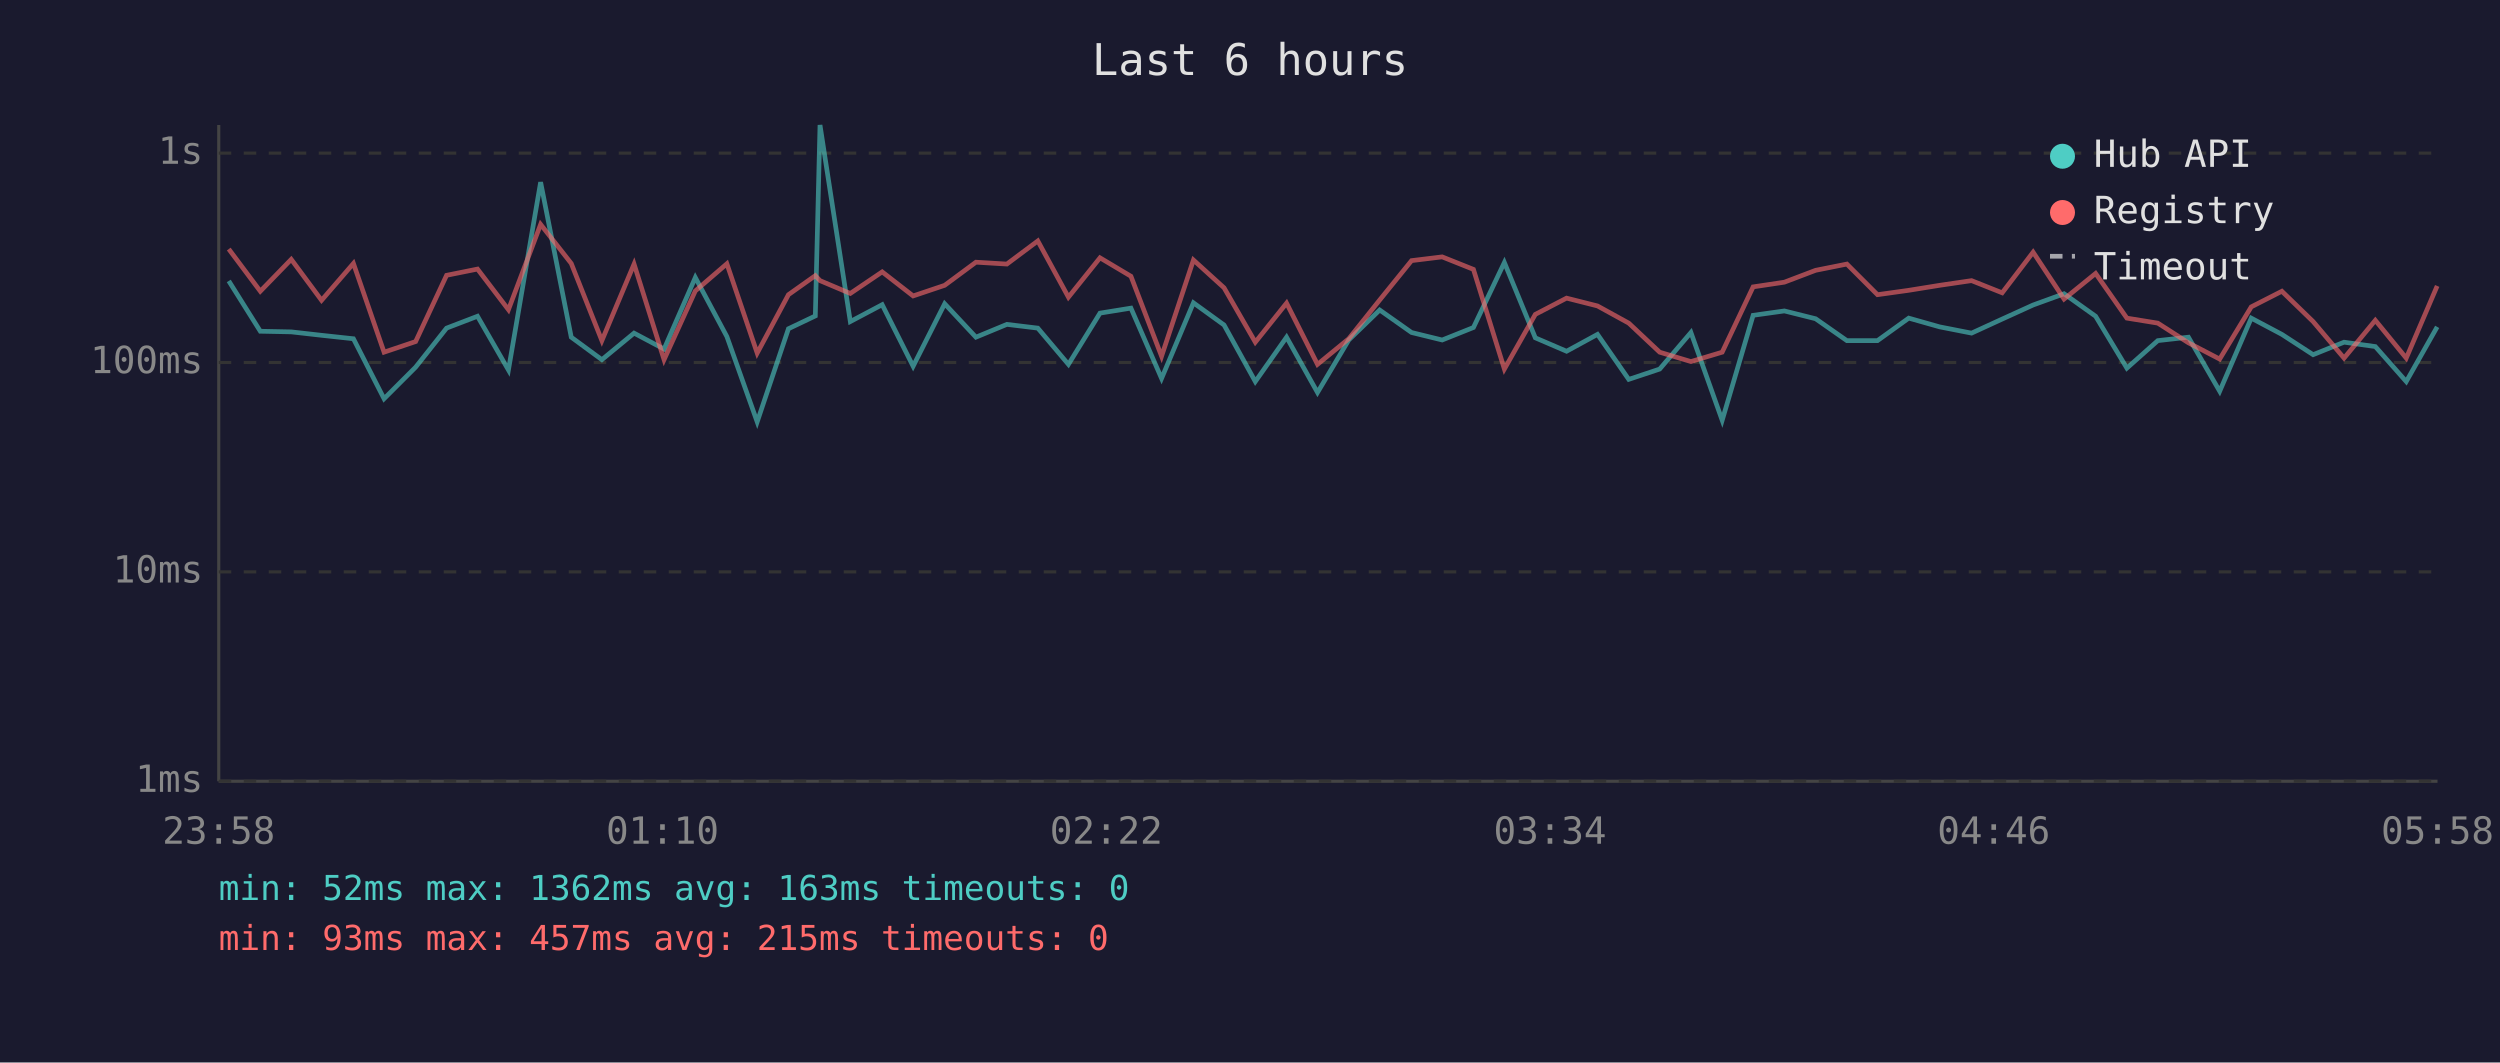
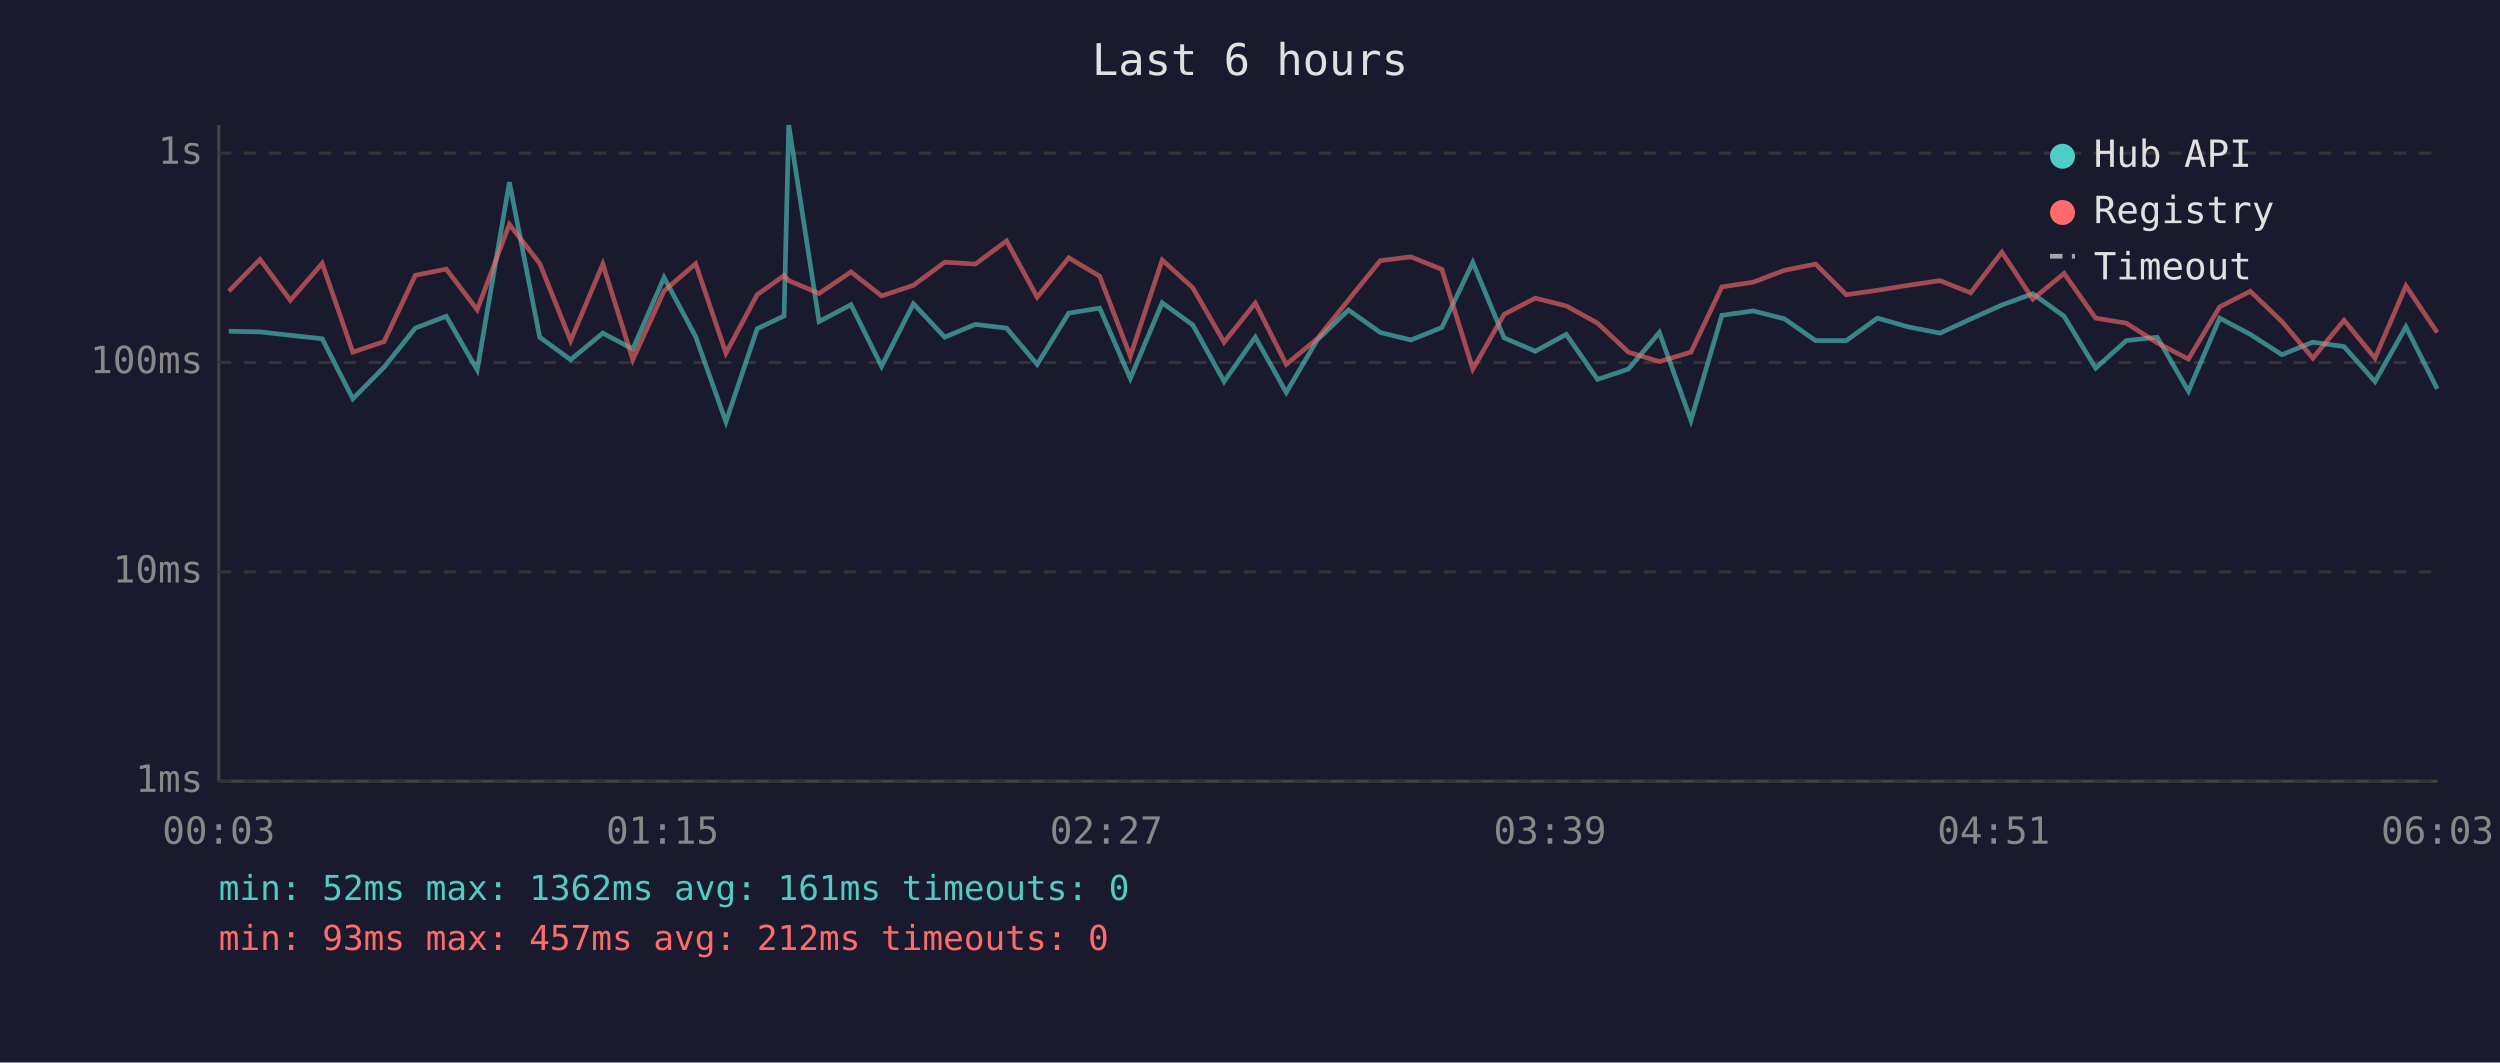
<svg xmlns="http://www.w3.org/2000/svg" viewBox="0 0 800 340" font-family="monospace" font-size="12">
  <rect width="800" height="340" fill="#1a1a2e" />
  <text x="400" y="24" fill="#e0e0e0" font-size="14" text-anchor="middle">Last 6 hours</text>
  <line x1="70" y1="40" x2="70" y2="250" stroke="#444" stroke-width="1" />
  <line x1="70" y1="250" x2="780" y2="250" stroke="#444" stroke-width="1" />
  <line x1="70" y1="250" x2="780" y2="250" stroke="#333" stroke-width="1" stroke-dasharray="4" />
  <text x="65" y="250" fill="#888" text-anchor="end" dominant-baseline="middle">1ms</text>
  <line x1="70" y1="183" x2="780" y2="183" stroke="#333" stroke-width="1" stroke-dasharray="4" />
  <text x="65" y="183" fill="#888" text-anchor="end" dominant-baseline="middle">10ms</text>
  <line x1="70" y1="116" x2="780" y2="116" stroke="#333" stroke-width="1" stroke-dasharray="4" />
  <text x="65" y="116" fill="#888" text-anchor="end" dominant-baseline="middle">100ms</text>
  <line x1="70" y1="49" x2="780" y2="49" stroke="#333" stroke-width="1" stroke-dasharray="4" />
  <text x="65" y="49" fill="#888" text-anchor="end" dominant-baseline="middle">1s</text>
-   <text x="70" y="270" fill="#888" text-anchor="middle">23:58</text>
-   <text x="212" y="270" fill="#888" text-anchor="middle">01:10</text>
-   <text x="354" y="270" fill="#888" text-anchor="middle">02:22</text>
-   <text x="496" y="270" fill="#888" text-anchor="middle">03:34</text>
-   <text x="638" y="270" fill="#888" text-anchor="middle">04:46</text>
-   <text x="780" y="270" fill="#888" text-anchor="middle">05:58</text>
-   <polyline points="73.2,89.9 83.3,106.0 93.2,106.2 102.9,107.3 113.1,108.4 122.9,127.6 133.0,117.5 142.9,105.0 152.8,101.2 162.7,118.4 173.0,58.3 182.8,107.9 192.6,115.1 202.9,106.6 212.5,111.7 222.5,88.8 232.6,107.7 242.3,135.0 252.3,105.2 260.9,101.1 262.4,40.0 272.1,102.9 282.3,97.5 292.2,117.2 302.3,97.2 312.3,107.9 322.2,103.8 332.1,105.0 341.9,116.6 352.0,100.2 361.9,98.6 371.7,121.1 381.9,96.9 391.7,104.0 401.7,122.1 411.7,107.9 421.6,125.6 431.6,108.8 441.5,99.2 451.7,106.4 461.5,108.8 471.5,104.8 481.4,84.0 491.3,108.1 501.3,112.4 511.2,107.0 521.2,121.4 531.1,118.1 541.1,106.4 551.1,134.5 561.0,100.9 571.0,99.5 581.0,102.0 591.0,109.0 600.8,109.0 610.8,101.8 620.7,104.6 630.9,106.6 640.7,102.1 650.6,97.6 660.5,94.0 670.6,101.2 680.6,117.8 690.5,109.0 700.3,107.9 710.3,125.2 720.4,101.8 730.2,107.0 740.2,113.5 750.1,109.5 760.1,110.9 770.0,122.1 779.9,104.6" fill="none" stroke="#4ecdc4" stroke-width="1.5" opacity="0.6" />
-   <polyline points="73.2,79.7 83.3,93.2 93.2,83.0 102.9,96.1 113.1,84.3 122.9,112.7 133.0,109.3 142.9,88.1 152.8,86.1 162.7,99.1 173.0,71.8 182.8,84.3 192.6,109.0 202.9,84.5 212.5,115.1 222.5,93.1 232.6,84.4 242.3,113.0 252.3,94.3 260.9,88.2 262.4,89.8 272.1,93.9 282.3,87.0 292.2,94.7 302.3,91.3 312.3,83.9 322.2,84.5 332.1,77.1 341.9,95.1 352.0,82.5 361.9,88.4 371.7,114.0 381.9,83.2 391.7,92.1 401.7,109.5 411.7,97.0 421.6,116.6 431.6,108.4 441.5,96.0 451.7,83.4 461.5,82.2 471.5,86.2 481.4,118.1 491.3,100.6 501.3,95.4 511.2,97.9 521.2,103.4 531.1,112.7 541.1,115.7 551.1,112.7 561.0,91.8 571.0,90.3 581.0,86.5 591.0,84.5 600.8,94.3 610.8,92.9 620.7,91.3 630.9,89.8 640.7,93.7 650.6,80.7 660.5,95.7 670.6,87.5 680.6,101.8 690.5,103.4 700.3,109.7 710.3,114.9 720.4,98.2 730.2,93.2 740.2,102.9 750.1,114.6 760.1,102.5 770.0,114.6 779.9,91.5" fill="none" stroke="#ff6b6b" stroke-width="1.5" opacity="0.6" />
+   <text x="70" y="270" fill="#888" text-anchor="middle">00:03</text>
+   <text x="212" y="270" fill="#888" text-anchor="middle">01:15</text>
+   <text x="354" y="270" fill="#888" text-anchor="middle">02:27</text>
+   <text x="496" y="270" fill="#888" text-anchor="middle">03:39</text>
+   <text x="638" y="270" fill="#888" text-anchor="middle">04:51</text>
+   <text x="780" y="270" fill="#888" text-anchor="middle">06:03</text>
+   <polyline points="73.2,106.0 83.2,106.2 92.9,107.3 103.1,108.4 112.9,127.6 122.9,117.5 132.9,105.0 142.8,101.2 152.7,118.4 163.0,58.3 172.7,107.9 182.6,115.1 192.9,106.6 202.5,111.7 212.5,88.8 222.6,107.7 232.3,135.0 242.3,105.2 250.9,101.1 252.4,40.0 262.1,102.9 272.3,97.5 282.1,117.2 292.3,97.2 302.3,107.9 312.1,103.8 322.1,105.0 331.9,116.6 342.0,100.2 351.9,98.6 361.7,121.1 371.9,96.9 381.7,104.0 391.7,122.1 401.7,107.9 411.6,125.6 421.5,108.8 431.5,99.2 441.7,106.4 451.5,108.8 461.4,104.8 471.3,84.0 481.3,108.1 491.3,112.4 501.2,107.0 511.2,121.4 521.1,118.1 531.0,106.4 541.1,134.5 551.0,100.9 561.0,99.5 571.0,102.0 581.0,109.0 590.8,109.0 600.8,101.8 610.6,104.6 620.8,106.6 630.6,102.1 640.6,97.6 650.5,94.0 660.5,101.2 670.6,117.8 680.4,109.0 690.3,107.9 700.3,125.2 710.3,101.8 720.1,107.0 730.2,113.5 740.1,109.5 750.1,110.9 760.0,122.1 769.9,104.6 779.9,124.4" fill="none" stroke="#4ecdc4" stroke-width="1.5" opacity="0.6" />
+   <polyline points="73.2,93.2 83.2,83.0 92.9,96.1 103.1,84.3 112.9,112.7 122.9,109.3 132.9,88.1 142.8,86.1 152.7,99.1 163.0,71.8 172.7,84.3 182.6,109.0 192.9,84.5 202.5,115.1 212.5,93.1 222.6,84.4 232.3,113.0 242.3,94.3 250.9,88.2 252.4,89.8 262.1,93.9 272.3,87.0 282.1,94.7 292.3,91.3 302.3,83.9 312.1,84.5 322.1,77.1 331.9,95.1 342.0,82.5 351.9,88.4 361.7,114.0 371.9,83.2 381.7,92.1 391.7,109.5 401.7,97.0 411.6,116.6 421.5,108.4 431.5,96.0 441.7,83.4 451.5,82.2 461.4,86.2 471.3,118.1 481.3,100.6 491.3,95.4 501.2,97.9 511.2,103.4 521.1,112.7 531.0,115.7 541.1,112.7 551.0,91.8 561.0,90.3 571.0,86.5 581.0,84.5 590.8,94.3 600.8,92.9 610.6,91.3 620.8,89.8 630.6,93.7 640.6,80.7 650.5,95.7 660.5,87.5 670.6,101.8 680.4,103.4 690.3,109.7 700.3,114.9 710.3,98.2 720.1,93.2 730.2,102.9 740.1,114.6 750.1,102.5 760.0,114.6 769.9,91.5 779.9,106.4" fill="none" stroke="#ff6b6b" stroke-width="1.5" opacity="0.6" />
  <circle cx="660" cy="50" r="4" fill="#4ecdc4" />
  <text x="670" y="50" fill="#e0e0e0" dominant-baseline="middle">Hub API</text>
  <circle cx="660" cy="68" r="4" fill="#ff6b6b" />
  <text x="670" y="68" fill="#e0e0e0" dominant-baseline="middle">Registry</text>
  <line x1="656" y1="82" x2="664" y2="82" stroke="#e0e0e0" stroke-width="1.5" stroke-dasharray="4,3" opacity="0.7" />
  <text x="670" y="86" fill="#e0e0e0" dominant-baseline="middle">Timeout</text>
-   <text x="70" y="288" fill="#4ecdc4" font-size="11">min: 52ms  max: 1362ms  avg: 163ms  timeouts: 0</text>
-   <text x="70" y="304" fill="#ff6b6b" font-size="11">min: 93ms  max: 457ms  avg: 215ms  timeouts: 0</text>
+   <text x="70" y="288" fill="#4ecdc4" font-size="11">min: 52ms  max: 1362ms  avg: 161ms  timeouts: 0</text>
+   <text x="70" y="304" fill="#ff6b6b" font-size="11">min: 93ms  max: 457ms  avg: 212ms  timeouts: 0</text>
</svg>
